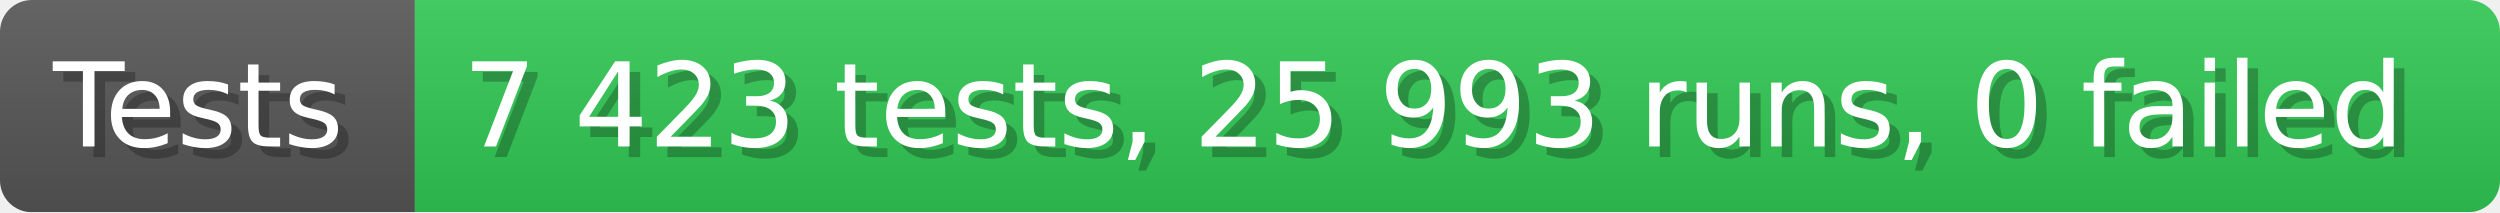
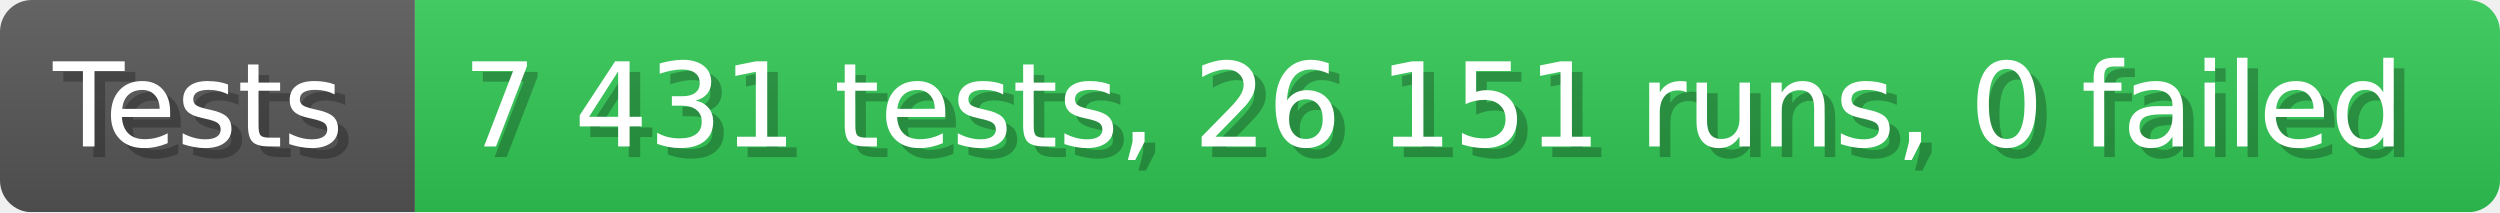
- <svg xmlns="http://www.w3.org/2000/svg" width="235.6" height="20" viewBox="0 0 2356 200" role="img" aria-label="Tests: 7 423 tests, 25 993 runs, 0 failed">
+ <svg xmlns="http://www.w3.org/2000/svg" width="235.6" height="20" viewBox="0 0 2356 200" role="img" aria-label="Tests: 7 431 tests, 26 151 runs, 0 failed">
  <linearGradient id="a" x2="0" y2="100%">
    <stop offset="0" stop-opacity=".1" stop-color="#EEE" />
    <stop offset="1" stop-opacity=".1" />
  </linearGradient>
  <mask id="m">
    <rect width="2356" height="200" rx="30" fill="#FFF" />
  </mask>
  <g mask="url(#m)">
    <rect width="391" height="200" fill="#555" />
    <rect width="1965" height="200" fill="#31c653" x="391" />
    <rect width="2356" height="200" fill="url(#a)" />
  </g>
  <g aria-hidden="true" fill="#fff" text-anchor="start" font-family="Verdana,DejaVu Sans,sans-serif" font-size="110">
    <text x="60" y="148" textLength="291" fill="#000" opacity="0.25">Tests</text>
    <text x="50" y="138" textLength="291">Tests</text>
-     <text x="446" y="148" textLength="1865" fill="#000" opacity="0.25">7 423 tests, 25 993 runs, 0 failed</text>
-     <text x="436" y="138" textLength="1865">7 423 tests, 25 993 runs, 0 failed</text>
+     <text x="446" y="148" textLength="1865" fill="#000" opacity="0.25">7 431 tests, 26 151 runs, 0 failed</text>
+     <text x="436" y="138" textLength="1865">7 431 tests, 26 151 runs, 0 failed</text>
  </g>
</svg>
